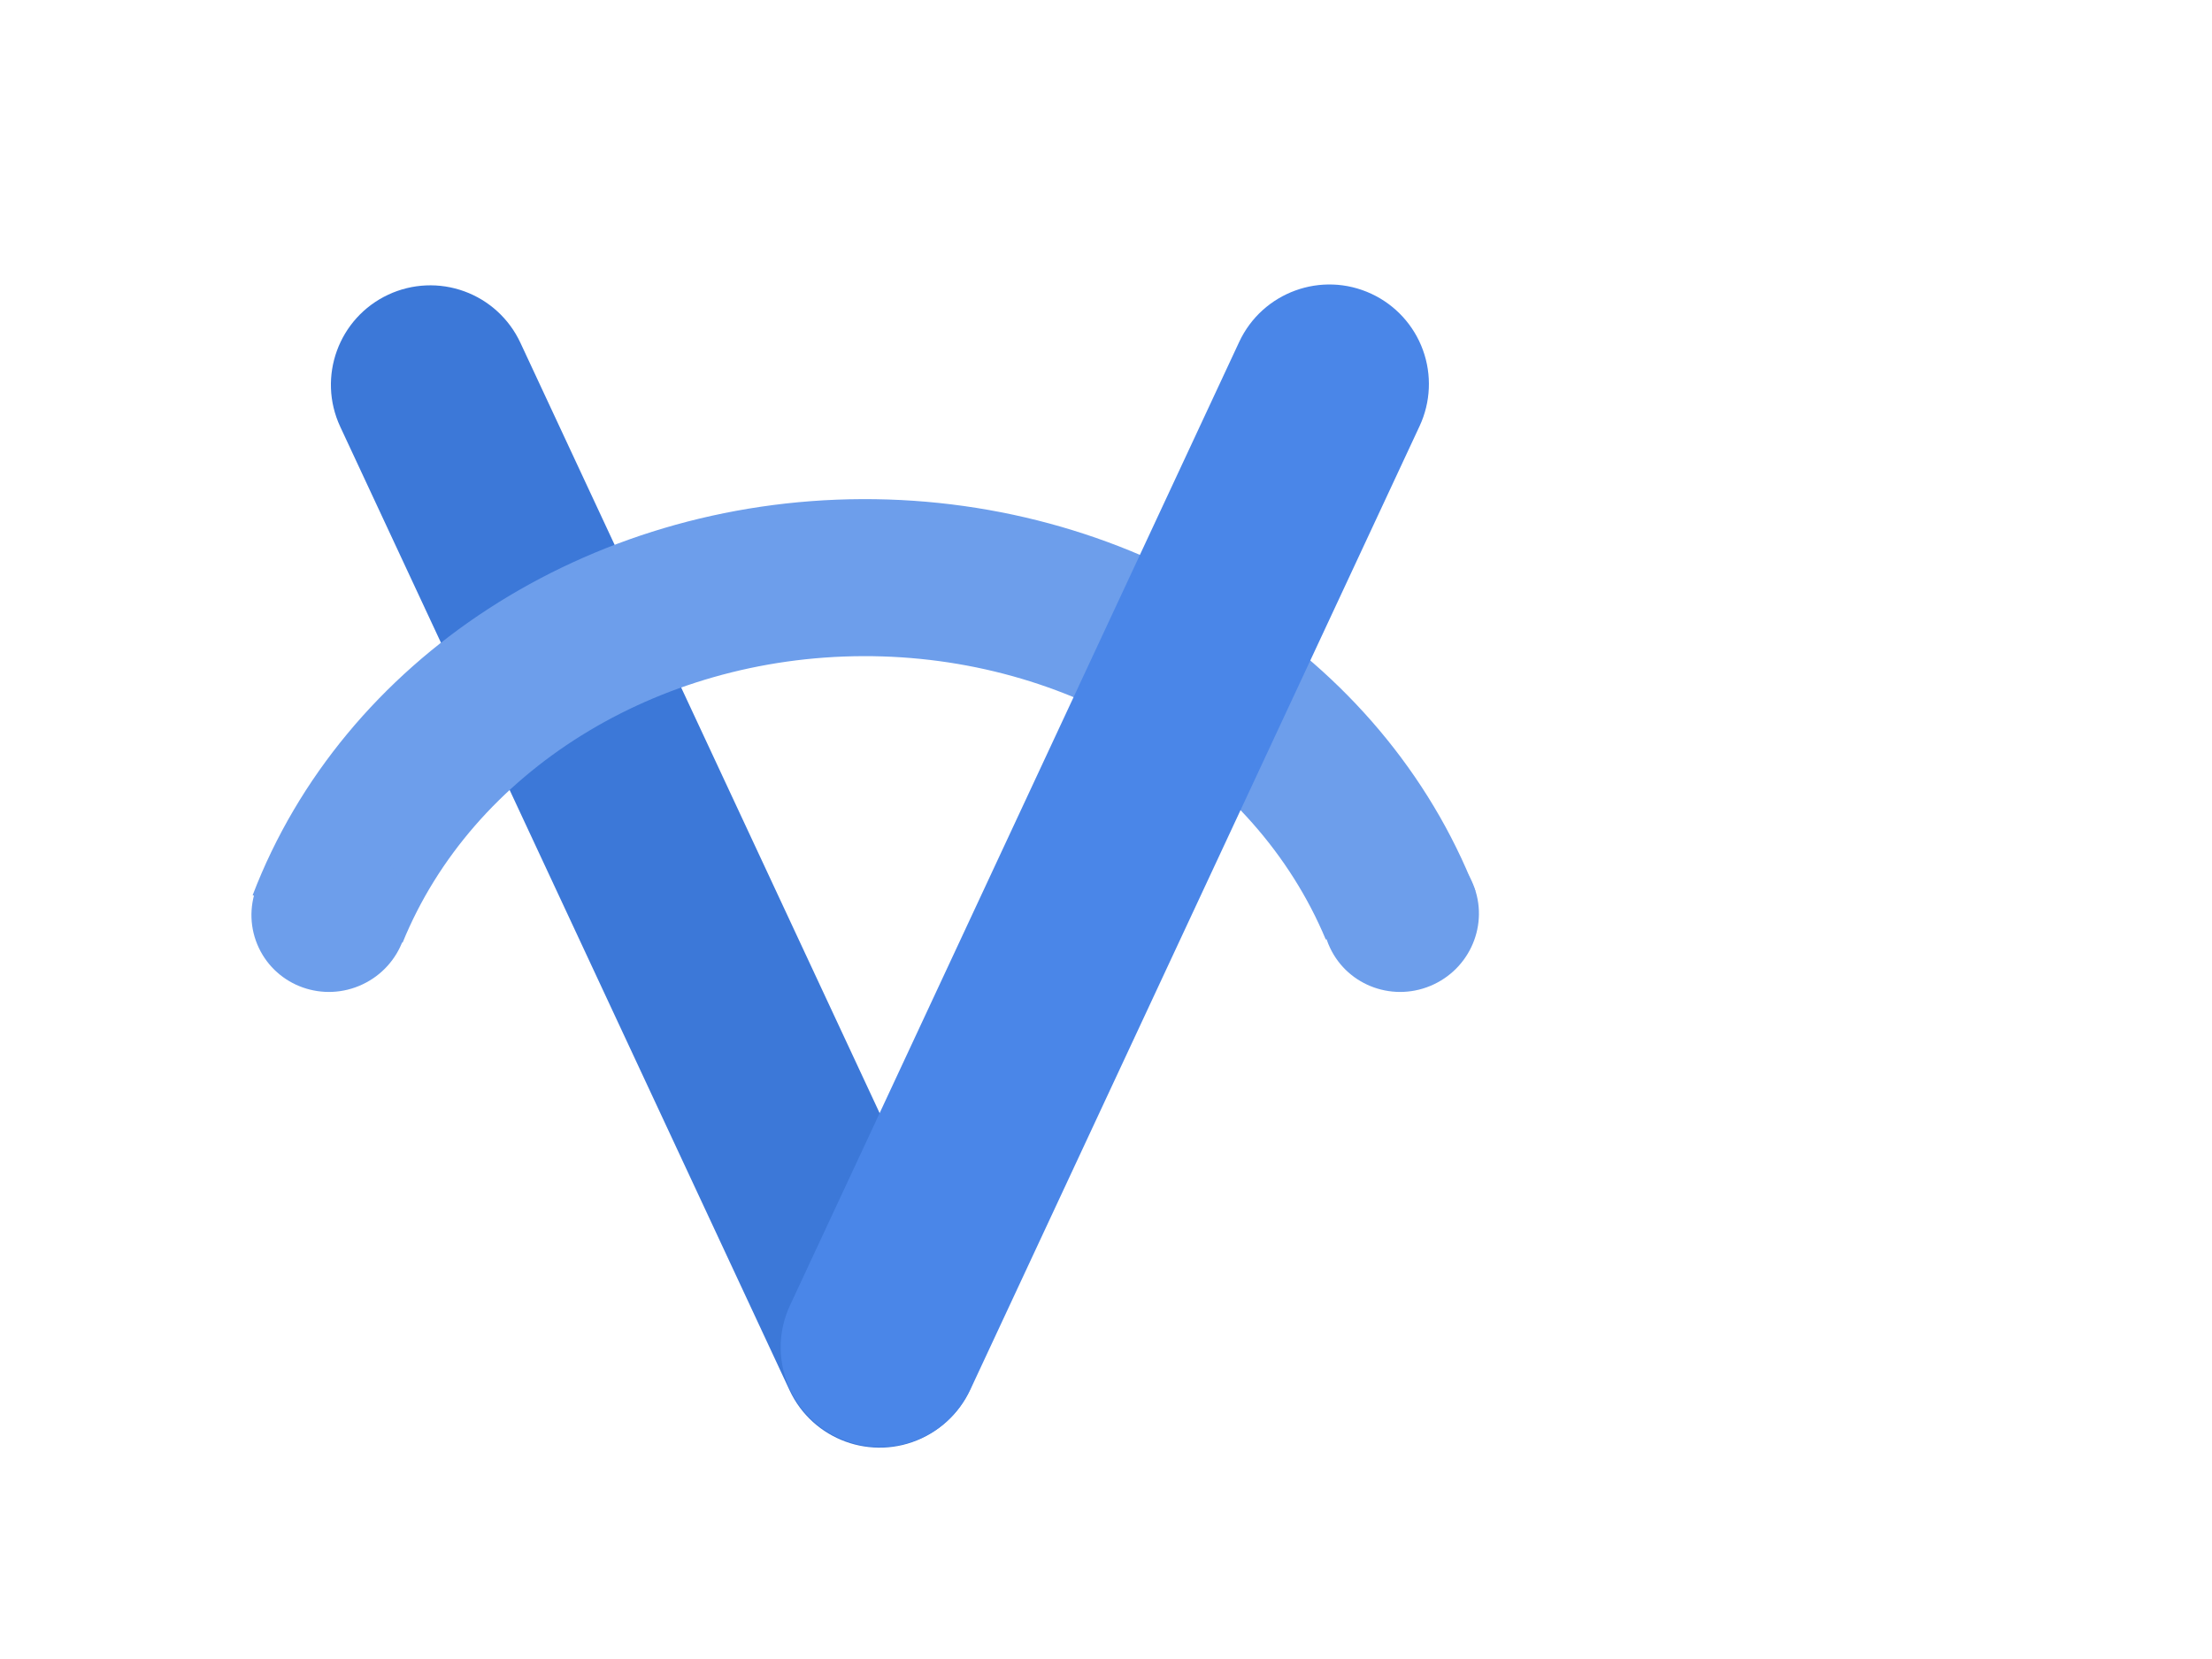
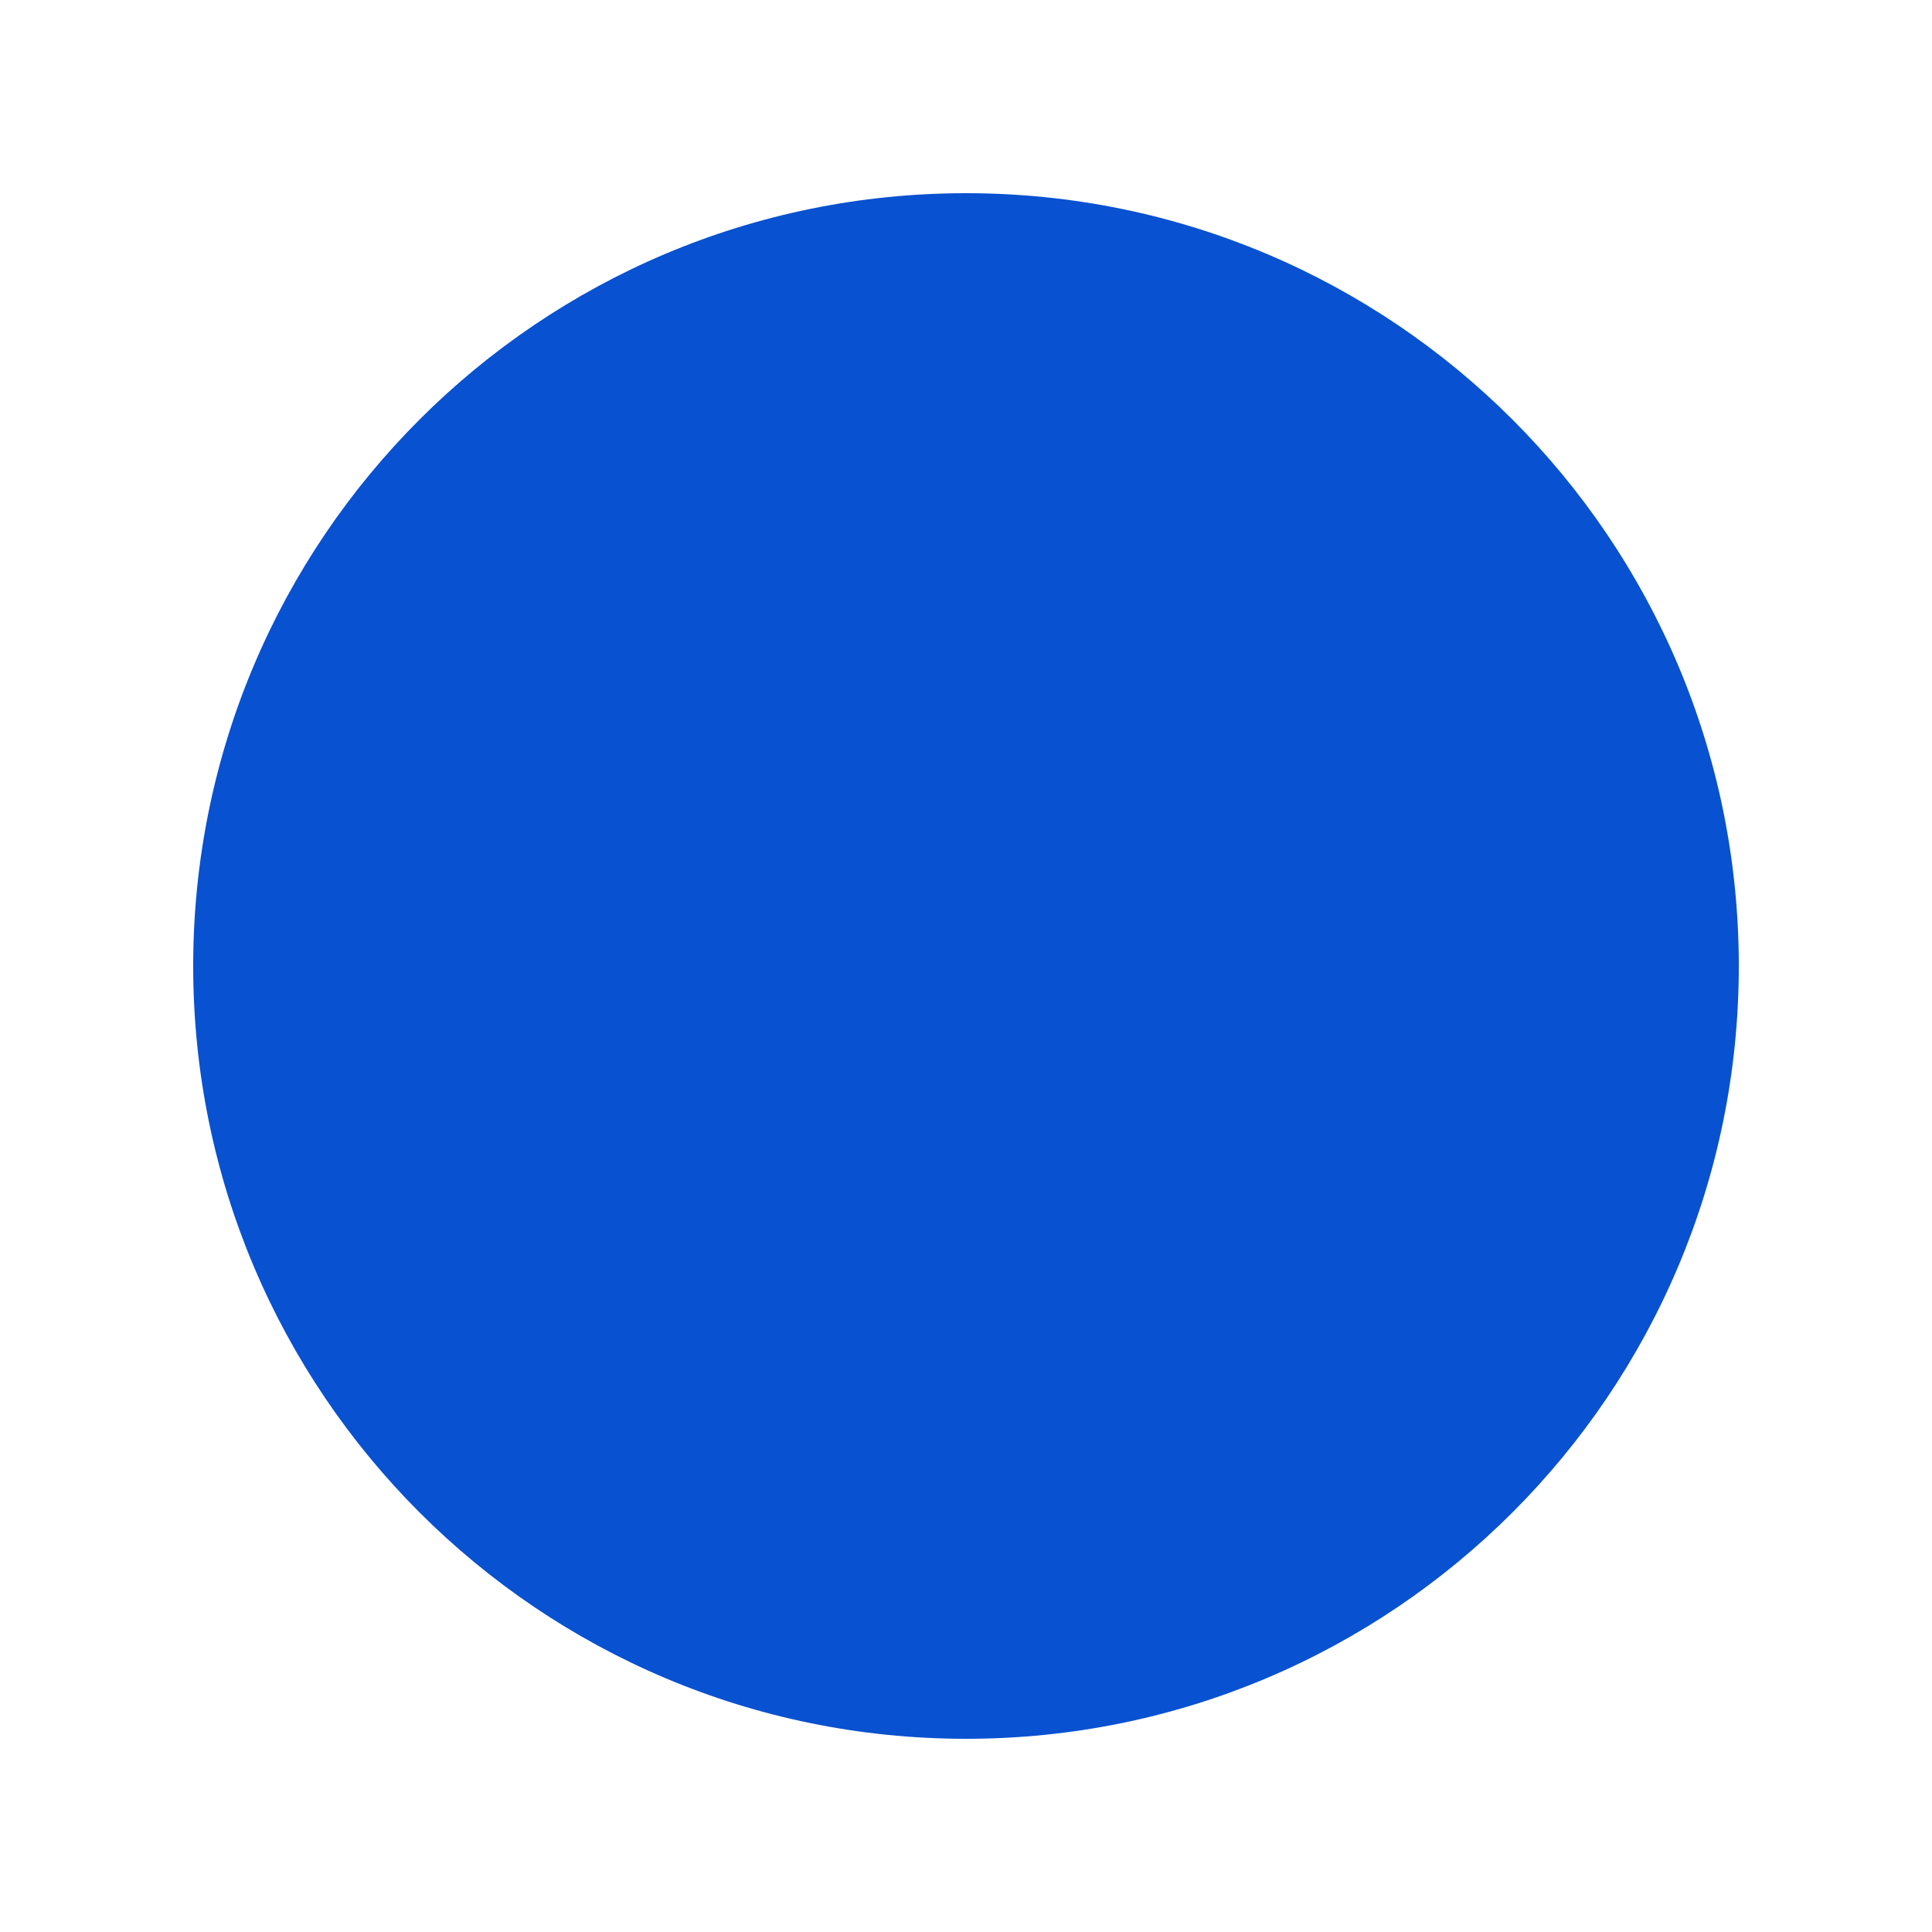
- <svg xmlns="http://www.w3.org/2000/svg" version="1.1" viewBox="0.0 0.0 960.0 720.0" fill="none" stroke="none" stroke-linecap="square" stroke-miterlimit="10">
-   <clipPath id="p.0">
-     <path d="m0 0l960.0 0l0 720.0l-960.0 0l0 -720.0z" clip-rule="nonzero" />
-   </clipPath>
-   <g clip-path="url(#p.0)">
-     <path fill="#000000" fill-opacity="0.0" d="m0 0l960.0 0l0 720.0l-960.0 0z" fill-rule="evenodd" />
-     <path fill="#6d9eeb" d="m577.22 411.329l0 0c-7.915 -16.786 -0.575 -36.894 16.394 -44.913l0 0c8.149 -3.851 17.473 -4.342 25.923 -1.365c8.449 2.977 15.332 9.178 19.132 17.239l0 0c7.915 16.786 0.575 36.894 -16.394 44.913l0 0c-16.969 8.019 -37.14 0.912 -45.055 -15.874z" fill-rule="evenodd" />
-     <path fill="#3c78d8" d="m147.663 185.202l0 0c-10.068 -21.589 -0.729 -47.255 20.858 -57.326l0 0l0 0c10.366 -4.837 22.229 -5.357 32.978 -1.446c10.749 3.911 19.503 11.932 24.338 22.299l195.006 418.167c10.068 21.589 0.729 47.255 -20.858 57.326l0 0l0 0c-21.587 10.072 -47.248 0.735 -57.316 -20.854z" fill-rule="evenodd" />
-     <path fill="#6d9eeb" d="m109.648 388.512l0 0c39.2 -102.578 145.268 -171.479 264.614 -171.892c119.346 -0.413 225.987 67.751 266.045 170.054l-64.938 21.055l0 0c-30.953 -74.13 -111.231 -123.273 -200.868 -122.965c-89.637 0.308 -169.477 50.002 -199.773 124.343z" fill-rule="evenodd" />
-     <path fill="#4a86e8" d="m537.797 148.415l0 0c10.081 -21.621 35.781 -30.977 57.403 -20.897l0 0l0 0c10.383 4.841 18.418 13.608 22.337 24.373c3.919 10.765 3.401 22.645 -1.44 33.028l-194.927 418.08c-10.081 21.621 -35.781 30.977 -57.403 20.897l0 0l0 0c-21.622 -10.08 -30.977 -35.78 -20.897 -57.401z" fill-rule="evenodd" />
-     <path fill="#6d9eeb" d="m112.312 411.329l0 0c-7.915 -16.786 -0.575 -36.894 16.394 -44.913l0 0c8.149 -3.851 17.473 -4.342 25.923 -1.365c8.449 2.977 15.332 9.178 19.132 17.239l0 0c7.915 16.786 0.575 36.894 -16.394 44.913l0 0c-16.969 8.019 -37.14 0.912 -45.055 -15.874z" fill-rule="evenodd" />
-   </g>
+ <svg xmlns="http://www.w3.org/2000/svg" version="1.1" viewBox="0 0 100 100">
+   <circle cx="50" cy="50" r="40" fill="#0851D0" />
</svg>
